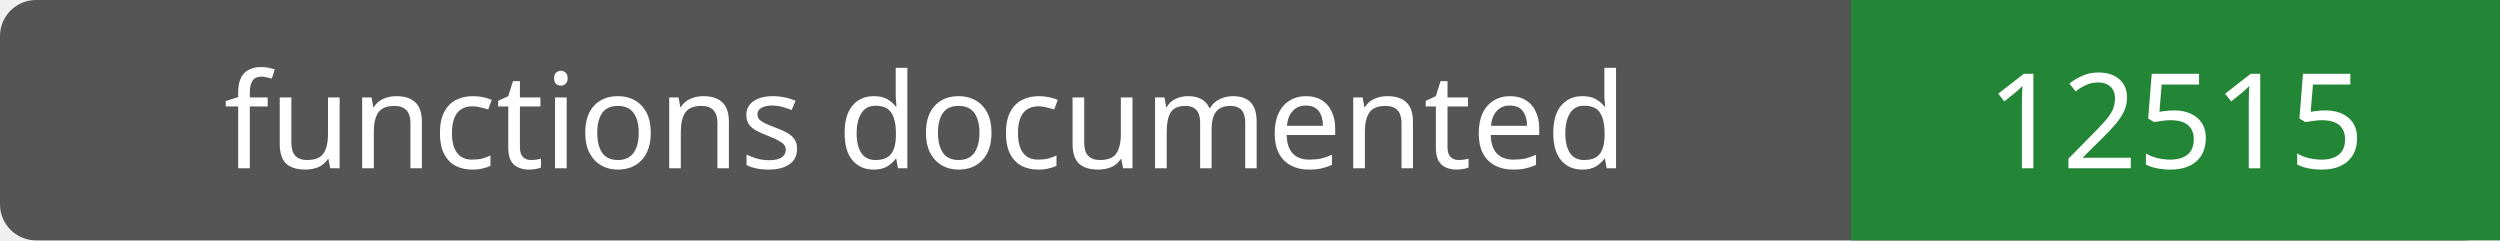
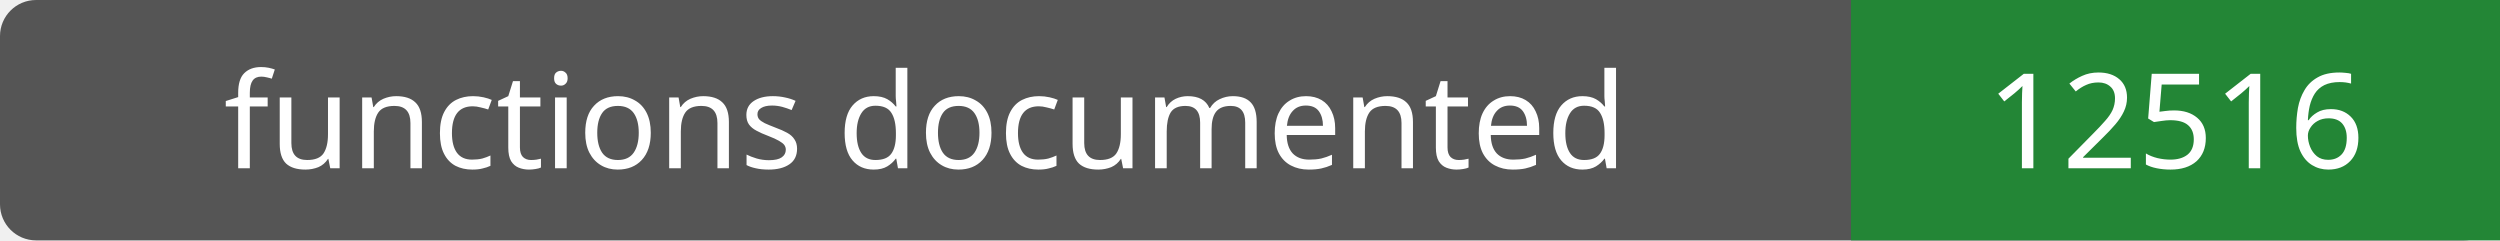
- <svg xmlns="http://www.w3.org/2000/svg" width="208" height="20" role="img" aria-label="functions documented: 12515">
+ <svg xmlns="http://www.w3.org/2000/svg" width="208" height="20" role="img" aria-label="functions documented: 12516">
  <rect width="208" height="20" rx="3" fill="#555" />
  <path fill="#238636" d="M154 0h54v20H154z" />
  <g fill="#fff" text-anchor="middle" font-family="Verdana,sans-serif" font-size="11">
    <text x="77.0" y="14">functions documented</text>
-     <text x="181.0" y="14">12515</text>
+     <text x="181.0" y="14">12516</text>
  </g>
</svg>
